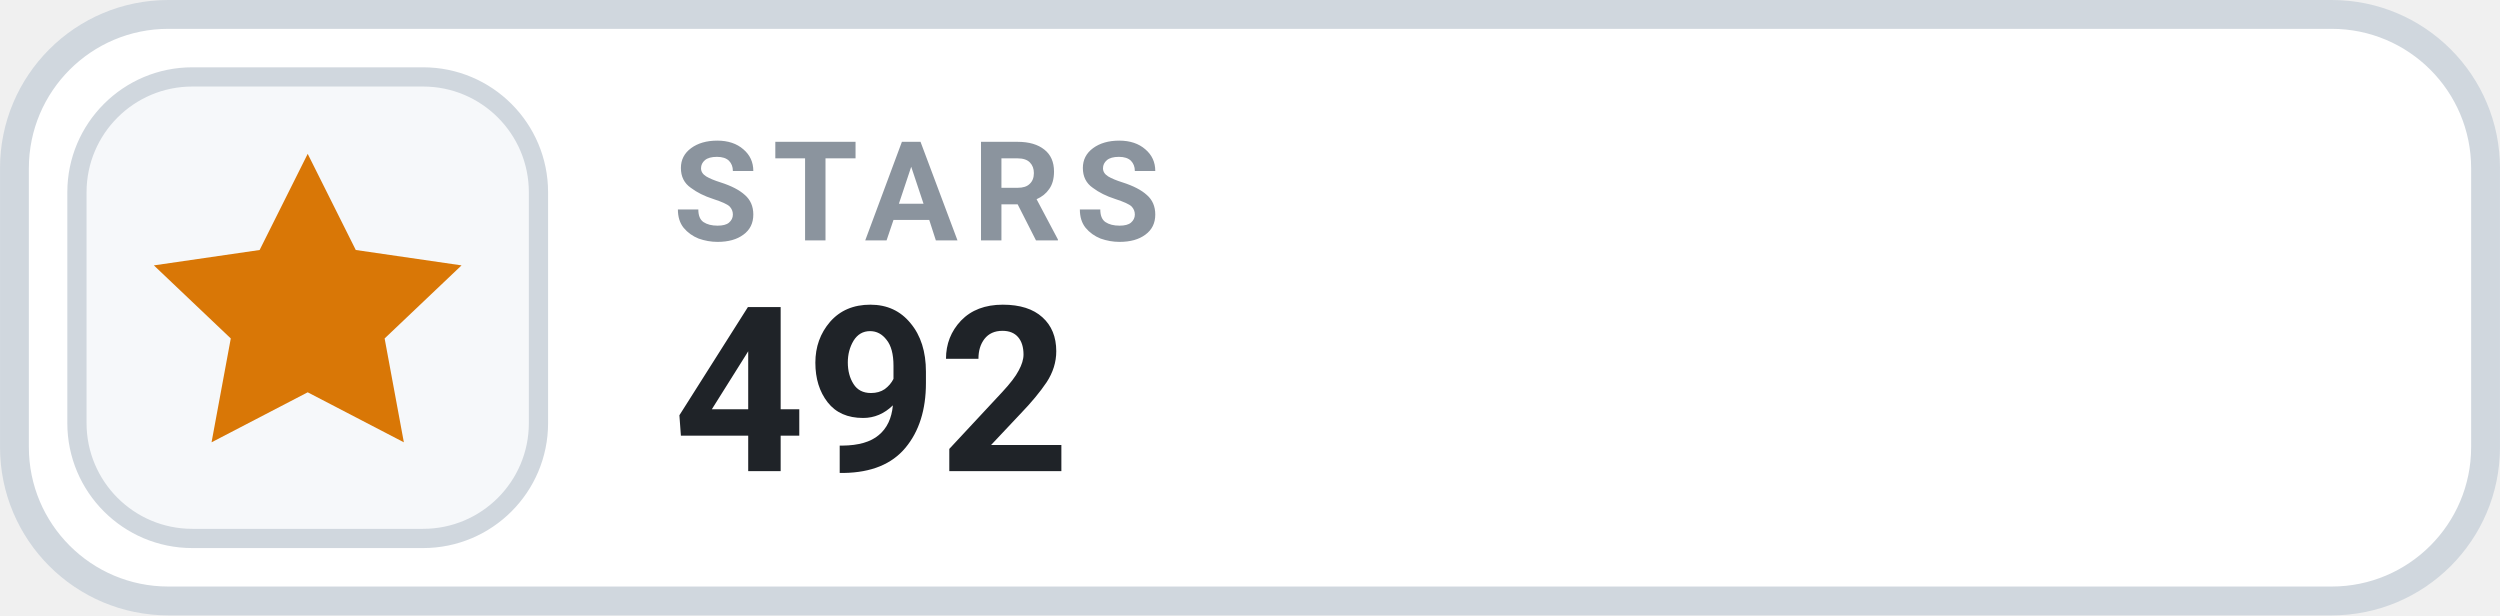
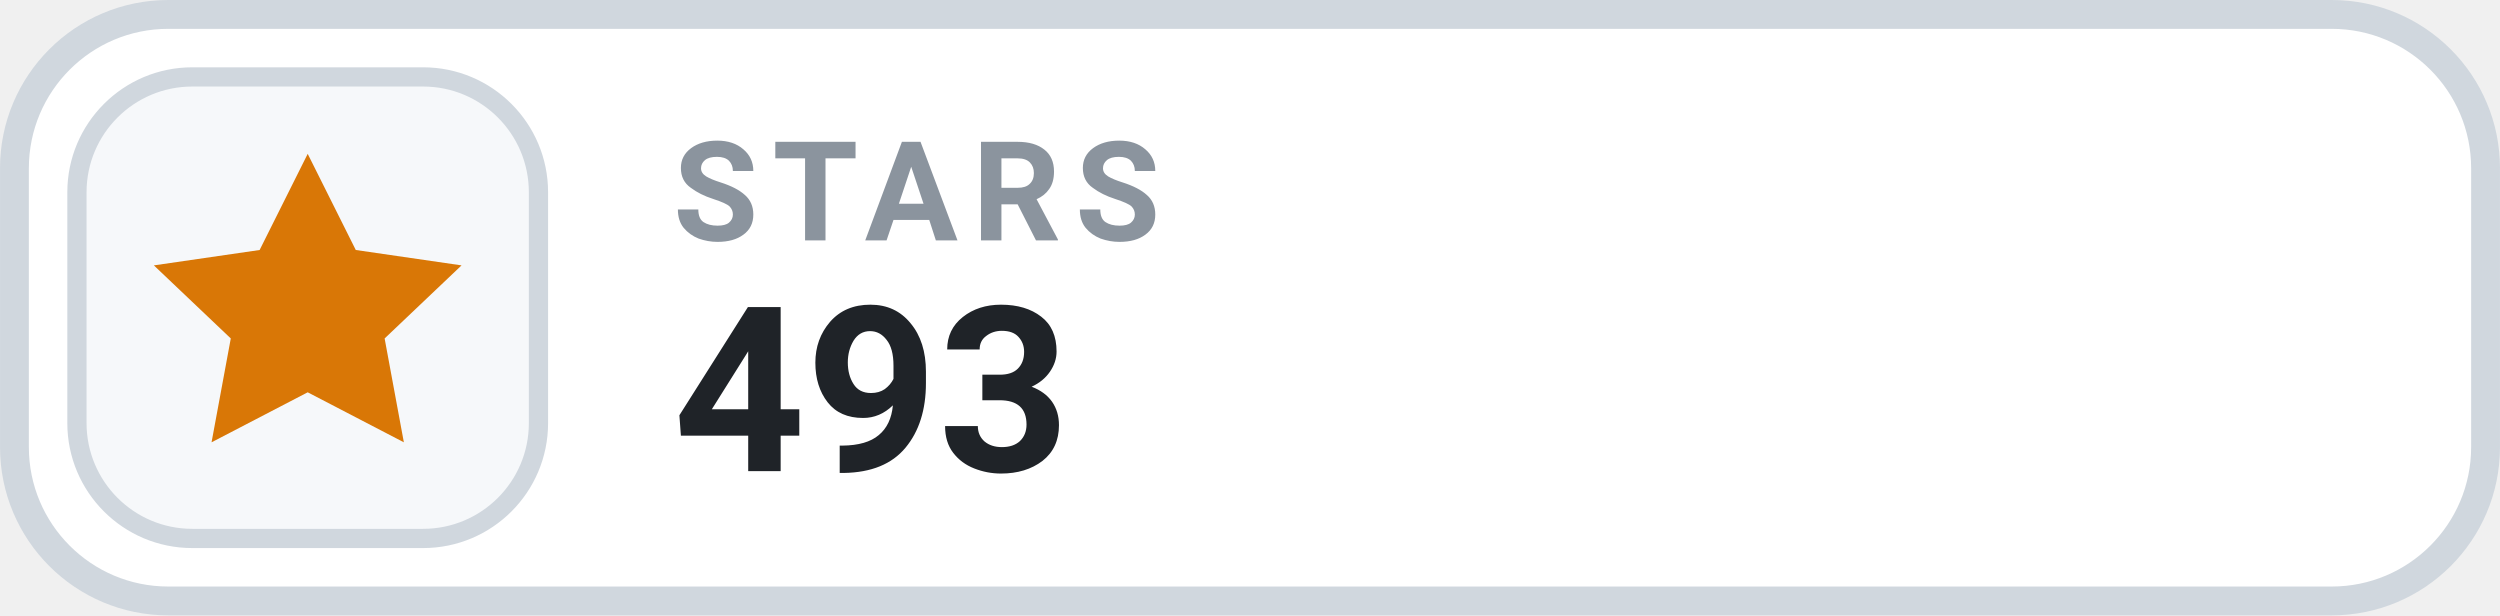
- <svg xmlns="http://www.w3.org/2000/svg" width="126" height="31.015" viewBox="0 0 130 32" role="img" aria-label="STARS 492">
+ <svg xmlns="http://www.w3.org/2000/svg" width="126" height="31.015" viewBox="0 0 130 32" role="img" aria-label="STARS 493">
  <rect x=".75" y=".75" width="128.5" height="30.5" rx="8" fill="#FFFFFF" stroke="#D0D7DE" stroke-width="1.5" />
  <rect x="4" y="4" width="24" height="24" rx="6" fill="#F6F8FA" stroke="#D0D7DE" stroke-width="1" />
  <g transform="translate(16 16)" style="color:#D97706;">
    <path d="M0 -8 l2.5 5 5.5 .8 -4 3.8 1 5.4 -5 -2.6 -5 2.6 1 -5.4 -4 -3.8 5.5 -.8 Z" fill="currentColor" />
  </g>
  <text x="35" y="12.5" fill="#8B949E" font-family="-apple-system,BlinkMacSystemFont,'Segoe UI',Roboto,Helvetica,Arial,sans-serif" font-size="7.2" font-weight="700" letter-spacing=".75">STARS</text>
-   <text x="35" y="24.5" fill="#1F2328" font-family="-apple-system,BlinkMacSystemFont,'Segoe UI',Roboto,Helvetica,Arial,sans-serif" font-size="12" font-weight="700">492</text>
+   <text x="35" y="24.5" fill="#1F2328" font-family="-apple-system,BlinkMacSystemFont,'Segoe UI',Roboto,Helvetica,Arial,sans-serif" font-size="12" font-weight="700">493</text>
</svg>
